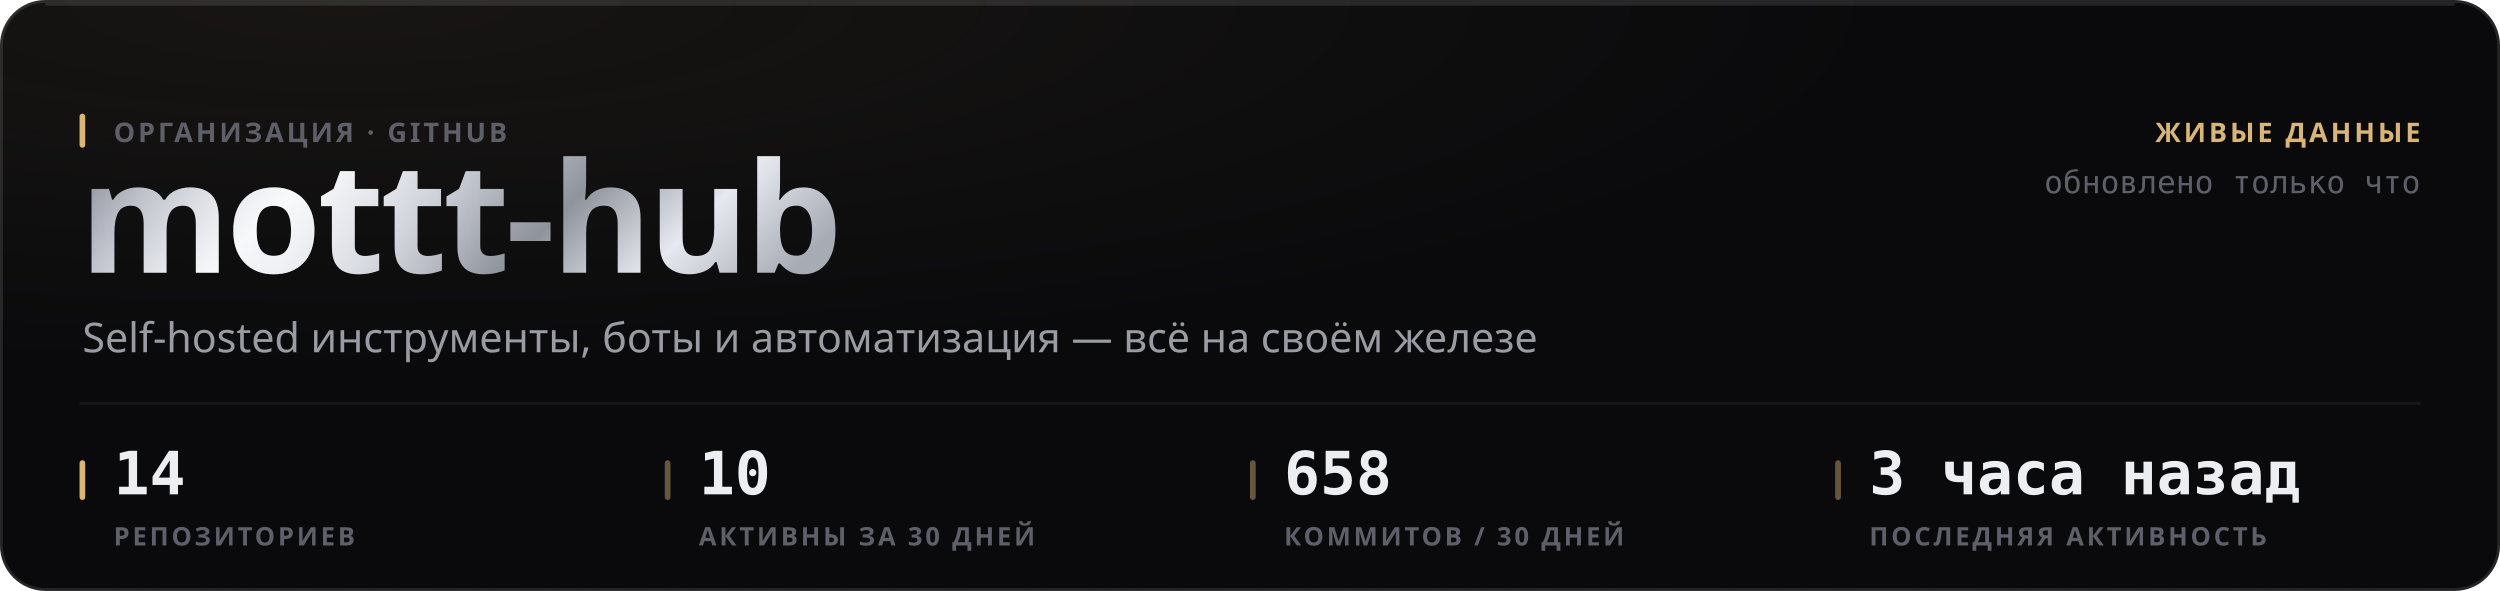
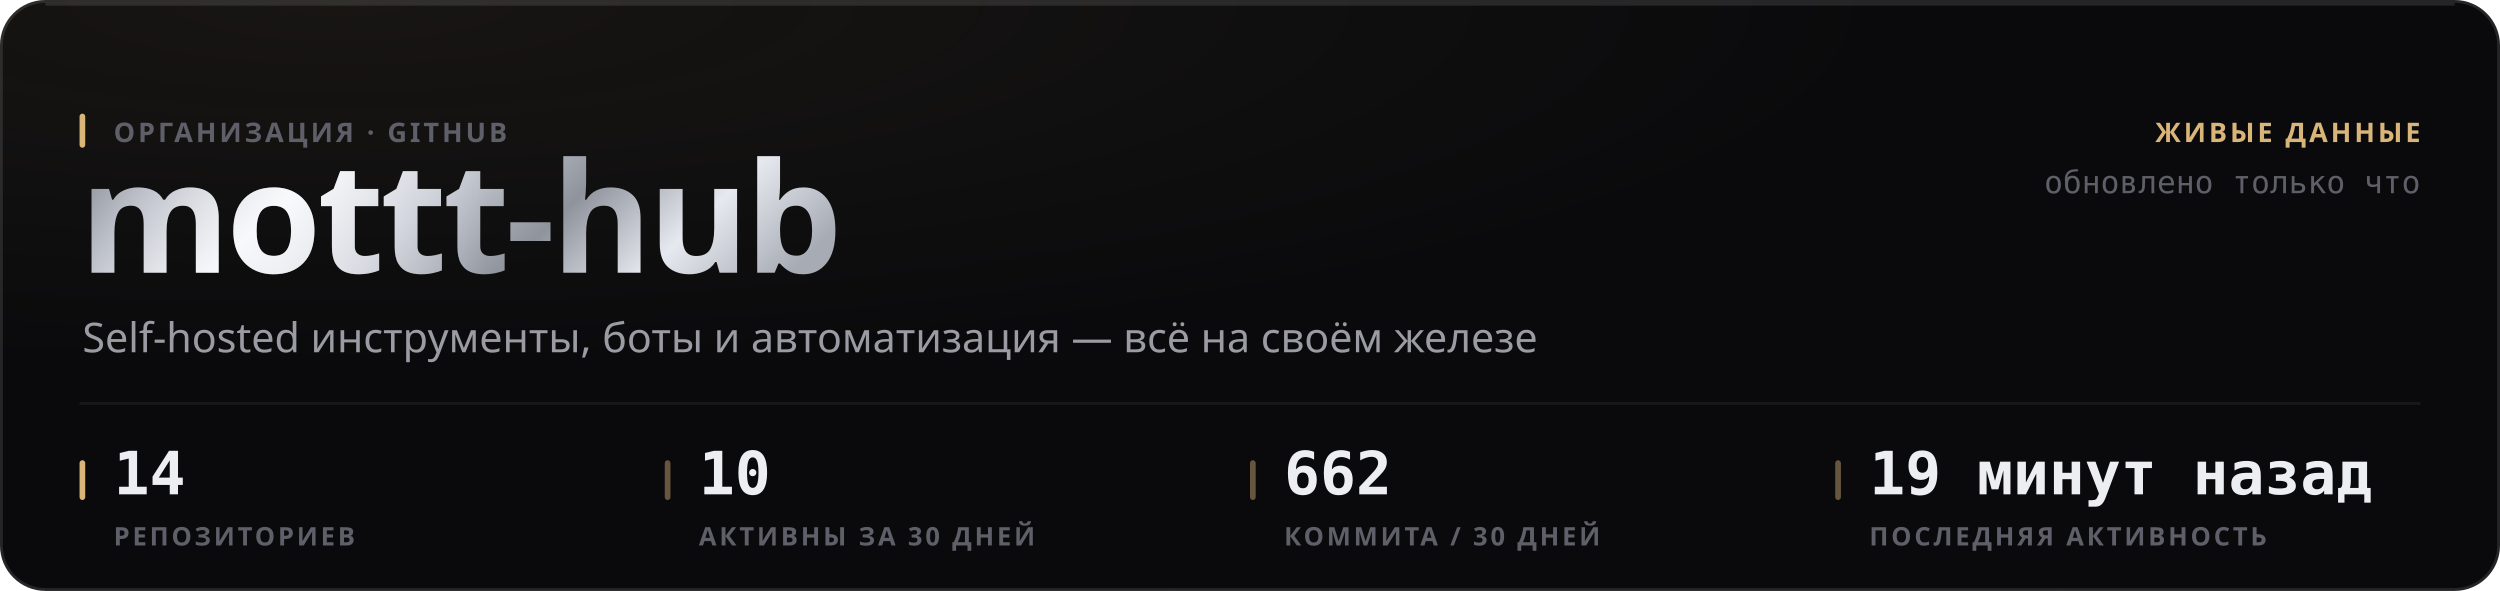
<svg xmlns="http://www.w3.org/2000/svg" width="880" height="208" viewBox="0 0 880 208" role="img">
  <style>
  text { font-family: -apple-system, BlinkMacSystemFont, 'Segoe UI', 'Noto Sans', Helvetica, Arial, sans-serif; }
  .mono { font-family: ui-monospace, 'SF Mono', 'Cascadia Mono', 'DejaVu Sans Mono', Menlo, Consolas, monospace; font-variant-numeric: tabular-nums; }
  .caps { letter-spacing: .1em; text-transform: uppercase; }

  @keyframes sheen  { from { transform: translateX(-120%); } to { transform: translateX(260%); } }
  @keyframes rise   { from { opacity: 0; transform: translateY(6px); } to { opacity: 1; transform: none; } }
  @keyframes slide  { from { opacity: 0; transform: translateX(-8px); } to { opacity: 1; transform: none; } }
  @keyframes grow   { from { transform: scaleY(0); } to { transform: scaleY(1); } }
  @keyframes widen  { from { transform: scaleX(0); } to { transform: scaleX(1); } }
  @keyframes draw   { from { stroke-dashoffset: 200; } to { stroke-dashoffset: 0; } }

  .sheen { animation: sheen 5.5s cubic-bezier(.45,0,.2,1) infinite; }
  .rise  { animation: rise .5s cubic-bezier(.16,1,.3,1) both; }
  .slide { animation: slide .42s cubic-bezier(.16,1,.3,1) both; }
  .bar   { transform-box: fill-box; transform-origin: 50% 100%;
           animation: grow .62s cubic-bezier(.16,1,.3,1) both; }
  .fill  { transform-box: fill-box; transform-origin: 0% 50%;
           animation: widen .8s cubic-bezier(.16,1,.3,1) both; }
  /* The hidden start state lives in the keyframes, never in the static rule.
     A renderer that ignores CSS animations then falls back to the FINISHED
     state — a drawn line, visible text — instead of an empty panel. */
  .spark { stroke-dasharray: 200;
           animation: draw 1.1s cubic-bezier(.16,1,.3,1) both; }

  @media (prefers-reduced-motion: reduce) {
    .sheen { animation: none; opacity: 0; }
    .rise, .slide, .bar, .fill, .spark { animation: none; opacity: 1; transform: none;
                                         stroke-dashoffset: 0; }
  }</style>
  <defs>
    <filter id="grain1" x="0" y="0" width="100%" height="100%">
      <feTurbulence type="fractalNoise" baseFrequency="0.82" numOctaves="3" stitchTiles="stitch" />
      <feColorMatrix type="saturate" values="0" />
    </filter>
    <radialGradient id="wash2" cx="14%" cy="0%" r="62%">
      <stop offset="0%" stop-color="#d9b57a" stop-opacity="0.07" />
      <stop offset="100%" stop-color="#d9b57a" stop-opacity="0" />
    </radialGradient>
    <linearGradient id="metal3" x1="0" y1="0" x2="1" y2="0.25">
      <stop offset="0%" stop-color="#6e7078" />
      <stop offset="16.667%" stop-color="#b4b8c2" />
      <stop offset="33.333%" stop-color="#f2f4f8" />
      <stop offset="50%" stop-color="#c7cbd4" />
      <stop offset="66.667%" stop-color="#8f939c" />
      <stop offset="83.333%" stop-color="#e6e9ef" />
      <stop offset="100%" stop-color="#a7abb4" />
    </linearGradient>
    <linearGradient id="sheengrad5" x1="0" y1="0" x2="1" y2="0">
      <stop offset="0%" stop-color="#ffffff" stop-opacity="0" />
      <stop offset="50%" stop-color="#ffffff" stop-opacity="0.5" />
      <stop offset="100%" stop-color="#ffffff" stop-opacity="0" />
    </linearGradient>
    <clipPath id="wordclip4">
      <text x="28" y="96" font-size="54" font-weight="800" letter-spacing="-0.025em" font-family="-apple-system, BlinkMacSystemFont, 'Segoe UI', Helvetica, Arial, sans-serif">mottt-hub</text>
    </clipPath>
  </defs>
  <rect width="880" height="208" rx="16" fill="#0a0a0c" />
  <rect width="880" height="208" rx="16" fill="url(#wash2)" />
  <rect width="880" height="208" rx="16" filter="url(#grain1)" opacity="0.05" style="mix-blend-mode:overlay" />
  <rect x=".5" y=".5" width="879" height="207" rx="15.5" fill="none" stroke="rgba(255,255,255,0.11)" />
  <path d="M16 1.5 H864" stroke="rgba(255,255,255,0.112)" stroke-width="1" fill="none" />
  <g clip-path="url(#wordclip4)">
    <rect x="28" y="42" width="287.116" height="70.2" fill="url(#metal3)" />
    <rect class="sheen" x="28" y="42" width="143.558" height="70.2" fill="url(#sheengrad5)" />
  </g>
  <rect x="28" y="40" width="2" height="12" rx="1" fill="#d9b57a" />
  <text x="40" y="50" font-size="9.5" font-weight="600" fill="#5e5f68" letter-spacing="0.11em">ОРГАНИЗАЦИЯ · GITHUB</text>
  <text x="29" y="124" font-size="14.5" font-weight="400" fill="#9a9ba3">Self-hosted инструменты, боты и автоматизация — всё на своём железе</text>
  <text x="852" y="50" font-size="9.5" font-weight="600" fill="#d9b57a" text-anchor="end" letter-spacing="0.11em">ЖИВЫЕ ДАННЫЕ</text>
  <text x="852" y="68" font-size="11" font-weight="400" fill="#5e5f68" text-anchor="end" class="mono">обновлено только что</text>
  <path d="M28 142 H852" stroke="rgba(255,255,255,0.06)" stroke-width="1" />
  <rect x="28" y="162" width="2" height="14" rx="1" fill="#d9b57a" />
  <text x="40" y="174" font-size="21" font-weight="700" fill="#edeef2" class="mono rise" opacity="1">14</text>
  <text x="40" y="192" font-size="9" font-weight="600" fill="#5e5f68" letter-spacing="0.11em">РЕПОЗИТОРИЕВ</text>
  <rect x="234" y="162" width="2" height="14" rx="1" fill="rgba(217,181,122,0.45)" />
  <text x="246" y="174" font-size="21" font-weight="700" fill="#edeef2" class="mono rise" opacity="1">10</text>
  <text x="246" y="192" font-size="9" font-weight="600" fill="#5e5f68" letter-spacing="0.11em">АКТИВНЫ ЗА 30 ДНЕЙ</text>
  <rect x="440" y="162" width="2" height="14" rx="1" fill="rgba(217,181,122,0.45)" />
-   <text x="452" y="174" font-size="21" font-weight="700" fill="#edeef2" class="mono rise" opacity="1">658</text>
-   <text x="452" y="192" font-size="9" font-weight="600" fill="#5e5f68" letter-spacing="0.11em">КОММИТОВ / 30 ДНЕЙ</text>
+   <text x="452" y="174" font-size="21" font-weight="700" fill="#edeef2" class="mono rise" opacity="1">662</text>
+   <text x="452" y="192" font-size="9" font-weight="600" fill="#5e5f68" letter-spacing="0.11em">КОММИТА / 30 ДНЕЙ</text>
  <rect x="646" y="162" width="2" height="14" rx="1" fill="rgba(217,181,122,0.45)" />
-   <text x="658" y="174" font-size="21" font-weight="700" fill="#edeef2" class="mono rise" opacity="1">3 часа назад</text>
+   <text x="658" y="174" font-size="21" font-weight="700" fill="#edeef2" class="mono rise" opacity="1">19 минут назад</text>
  <text x="658" y="192" font-size="9" font-weight="600" fill="#5e5f68" letter-spacing="0.11em">ПОСЛЕДНЯЯ АКТИВНОСТЬ</text>
</svg>
